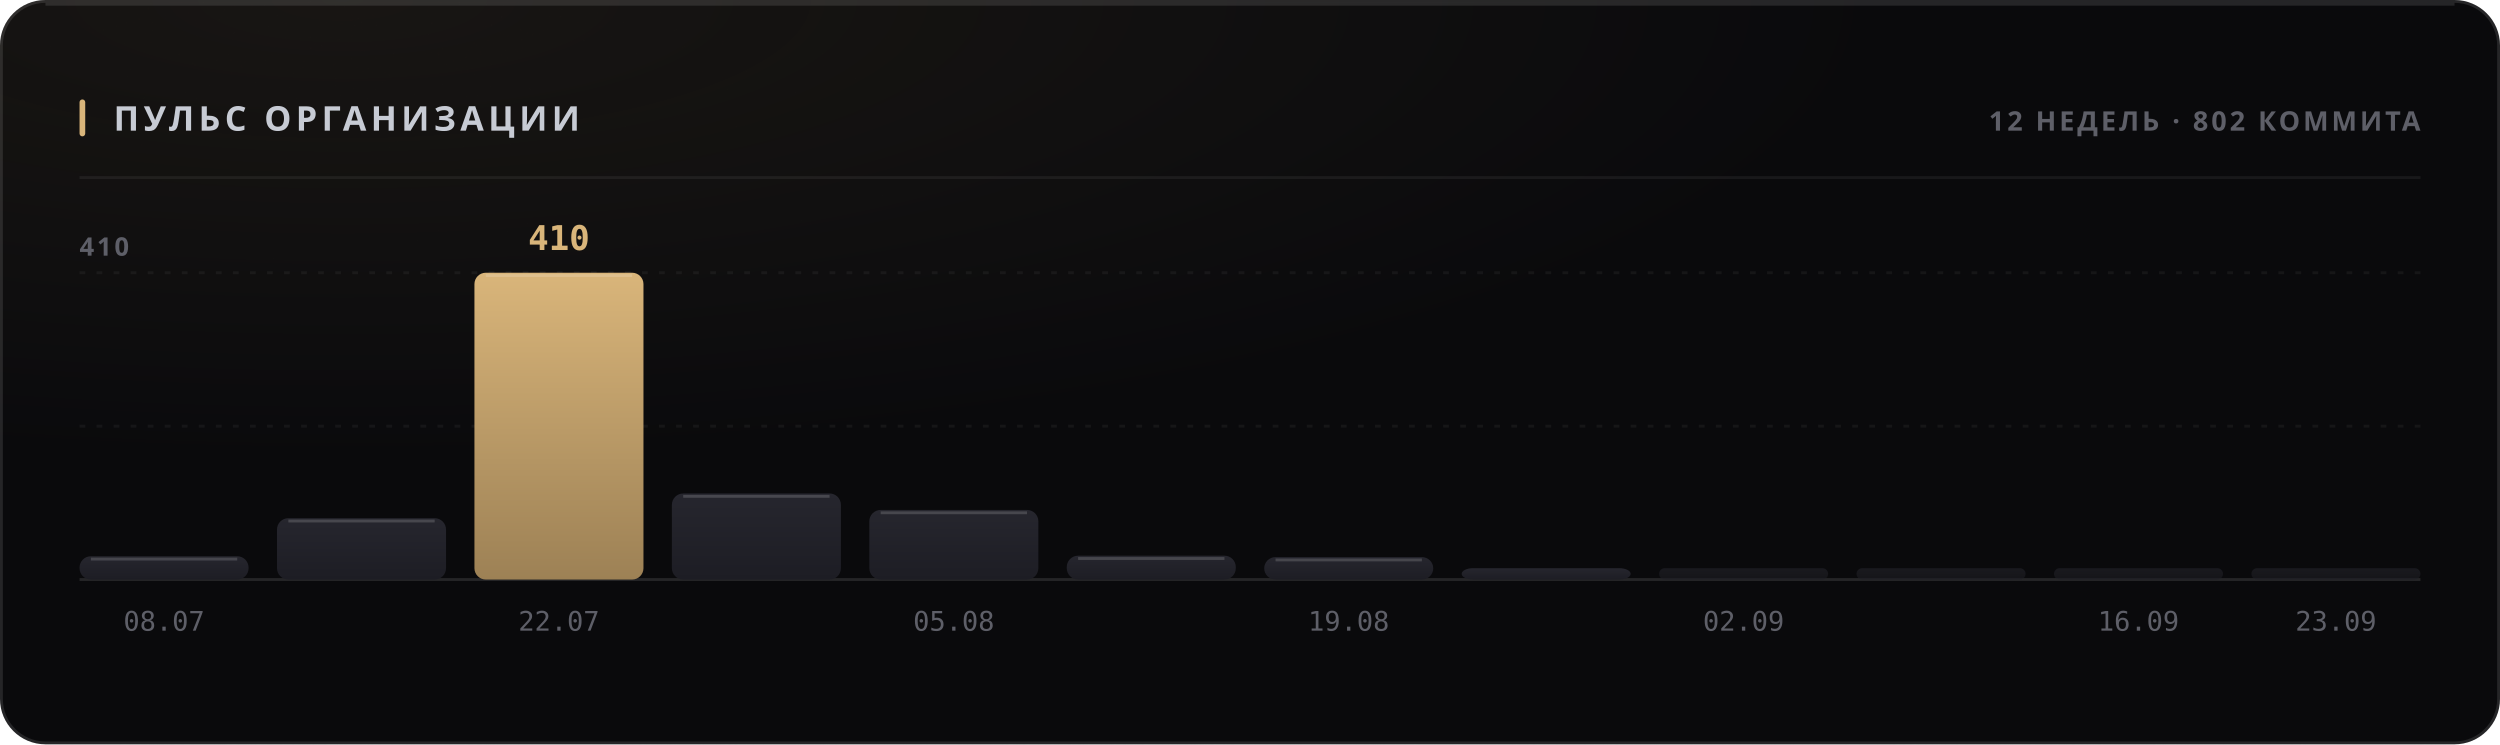
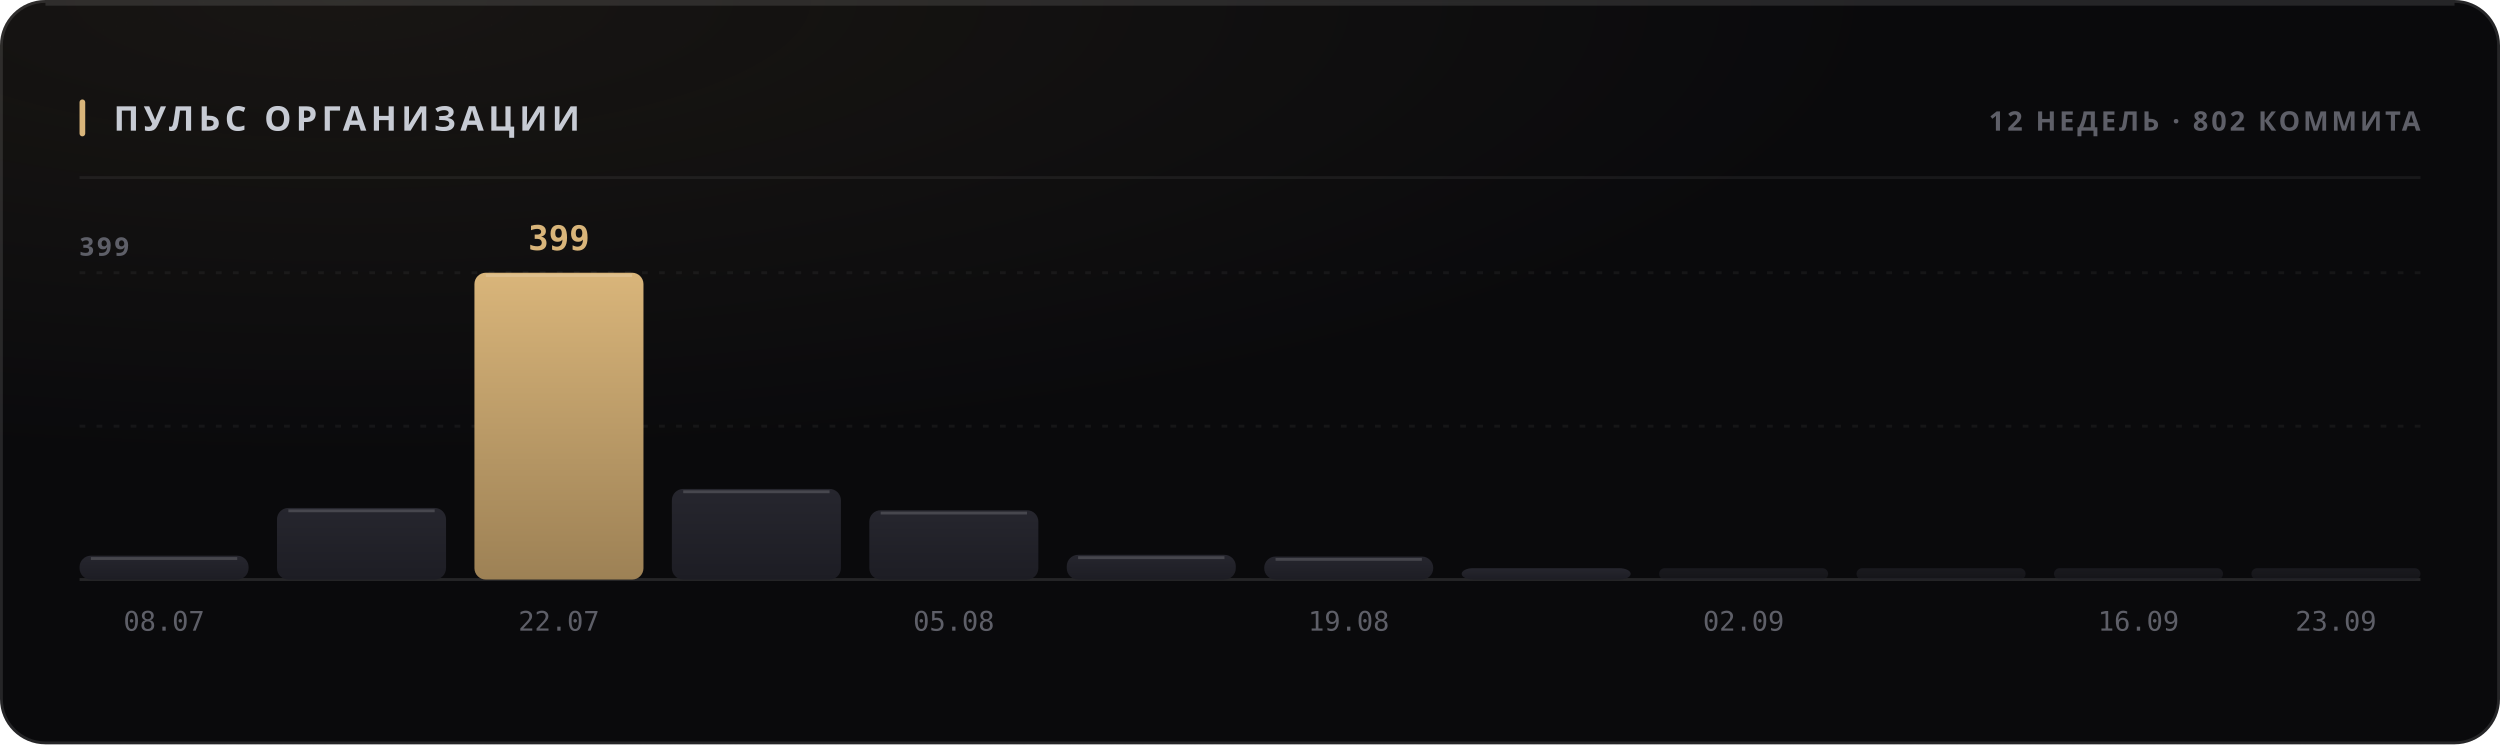
<svg xmlns="http://www.w3.org/2000/svg" width="880" height="262" viewBox="0 0 880 262" role="img">
  <style>
  text { font-family: -apple-system, BlinkMacSystemFont, 'Segoe UI', 'Noto Sans', Helvetica, Arial, sans-serif; }
  .mono { font-family: ui-monospace, 'SF Mono', 'Cascadia Mono', 'DejaVu Sans Mono', Menlo, Consolas, monospace; font-variant-numeric: tabular-nums; }
  .caps { letter-spacing: .1em; text-transform: uppercase; }

  @keyframes sheen  { from { transform: translateX(-120%); } to { transform: translateX(260%); } }
  @keyframes rise   { from { opacity: 0; transform: translateY(6px); } to { opacity: 1; transform: none; } }
  @keyframes slide  { from { opacity: 0; transform: translateX(-8px); } to { opacity: 1; transform: none; } }
  @keyframes grow   { from { transform: scaleY(0); } to { transform: scaleY(1); } }
  @keyframes widen  { from { transform: scaleX(0); } to { transform: scaleX(1); } }
  @keyframes draw   { from { stroke-dashoffset: 200; } to { stroke-dashoffset: 0; } }

  .sheen { animation: sheen 5.5s cubic-bezier(.45,0,.2,1) infinite; }
  .rise  { animation: rise .5s cubic-bezier(.16,1,.3,1) both; }
  .slide { animation: slide .42s cubic-bezier(.16,1,.3,1) both; }
  .bar   { transform-box: fill-box; transform-origin: 50% 100%;
           animation: grow .62s cubic-bezier(.16,1,.3,1) both; }
  .fill  { transform-box: fill-box; transform-origin: 0% 50%;
           animation: widen .8s cubic-bezier(.16,1,.3,1) both; }
  /* The hidden start state lives in the keyframes, never in the static rule.
     A renderer that ignores CSS animations then falls back to the FINISHED
     state — a drawn line, visible text — instead of an empty panel. */
  .spark { stroke-dasharray: 200;
           animation: draw 1.1s cubic-bezier(.16,1,.3,1) both; }

  @media (prefers-reduced-motion: reduce) {
    .sheen { animation: none; opacity: 0; }
    .rise, .slide, .bar, .fill, .spark { animation: none; opacity: 1; transform: none;
                                         stroke-dashoffset: 0; }
  }</style>
  <defs>
    <filter id="grain1" x="0" y="0" width="100%" height="100%">
      <feTurbulence type="fractalNoise" baseFrequency="0.82" numOctaves="3" stitchTiles="stitch" />
      <feColorMatrix type="saturate" values="0" />
    </filter>
    <radialGradient id="wash2" cx="14%" cy="0%" r="62%">
      <stop offset="0%" stop-color="#d9b57a" stop-opacity="0.07" />
      <stop offset="100%" stop-color="#d9b57a" stop-opacity="0" />
    </radialGradient>
    <linearGradient id="barfill3" x1="0" y1="0" x2="0" y2="1">
      <stop offset="0%" stop-color="#26262e" />
      <stop offset="100%" stop-color="#1d1d24" />
    </linearGradient>
    <linearGradient id="barfill4" x1="0" y1="0" x2="0" y2="1">
      <stop offset="0%" stop-color="#26262e" />
      <stop offset="100%" stop-color="#1d1d24" />
    </linearGradient>
    <linearGradient id="barfill5" x1="0" y1="0" x2="0" y2="1">
      <stop offset="0%" stop-color="#d9b57a" />
      <stop offset="100%" stop-color="#9d8155" />
    </linearGradient>
    <linearGradient id="barfill6" x1="0" y1="0" x2="0" y2="1">
      <stop offset="0%" stop-color="#26262e" />
      <stop offset="100%" stop-color="#1d1d24" />
    </linearGradient>
    <linearGradient id="barfill7" x1="0" y1="0" x2="0" y2="1">
      <stop offset="0%" stop-color="#26262e" />
      <stop offset="100%" stop-color="#1d1d24" />
    </linearGradient>
    <linearGradient id="barfill8" x1="0" y1="0" x2="0" y2="1">
      <stop offset="0%" stop-color="#26262e" />
      <stop offset="100%" stop-color="#1d1d24" />
    </linearGradient>
    <linearGradient id="barfill9" x1="0" y1="0" x2="0" y2="1">
      <stop offset="0%" stop-color="#26262e" />
      <stop offset="100%" stop-color="#1d1d24" />
    </linearGradient>
    <linearGradient id="barfill10" x1="0" y1="0" x2="0" y2="1">
      <stop offset="0%" stop-color="#26262e" />
      <stop offset="100%" stop-color="#1d1d24" />
    </linearGradient>
    <linearGradient id="barfill11" x1="0" y1="0" x2="0" y2="1">
      <stop offset="0%" stop-color="#26262e" />
      <stop offset="100%" stop-color="#1d1d24" />
    </linearGradient>
    <linearGradient id="barfill12" x1="0" y1="0" x2="0" y2="1">
      <stop offset="0%" stop-color="#26262e" />
      <stop offset="100%" stop-color="#1d1d24" />
    </linearGradient>
    <linearGradient id="barfill13" x1="0" y1="0" x2="0" y2="1">
      <stop offset="0%" stop-color="#26262e" />
      <stop offset="100%" stop-color="#1d1d24" />
    </linearGradient>
    <linearGradient id="barfill14" x1="0" y1="0" x2="0" y2="1">
      <stop offset="0%" stop-color="#26262e" />
      <stop offset="100%" stop-color="#1d1d24" />
    </linearGradient>
  </defs>
  <rect width="880" height="262" rx="16" fill="#0a0a0c" />
  <rect width="880" height="262" rx="16" fill="url(#wash2)" />
  <rect width="880" height="262" rx="16" filter="url(#grain1)" opacity="0.05" style="mix-blend-mode:overlay" />
  <rect x=".5" y=".5" width="879" height="261" rx="15.5" fill="none" stroke="rgba(255,255,255,0.11)" />
  <path d="M16 1.5 H864" stroke="rgba(255,255,255,0.112)" stroke-width="1" fill="none" />
  <rect x="28" y="35" width="2" height="13" rx="1" fill="#d9b57a" />
  <text x="40" y="46" font-size="12" font-weight="700" fill="#c7cbd4" letter-spacing="0.13em">ПУЛЬС ОРГАНИЗАЦИИ</text>
  <text x="852" y="46" font-size="9.5" font-weight="600" fill="#5e5f68" text-anchor="end" letter-spacing="0.11em">12 НЕДЕЛЬ · 802 КОММИТА</text>
  <path d="M28 62.5 H852" stroke="rgba(255,255,255,0.06)" stroke-width="1" />
  <path d="M28 150.0 H852" stroke="rgba(255,255,255,0.05)" stroke-width="1" stroke-dasharray="2 4" />
  <path d="M28 96.0 H852" stroke="rgba(255,255,255,0.05)" stroke-width="1" stroke-dasharray="2 4" />
  <path d="M28 204 H852" stroke="rgba(255,255,255,0.11)" stroke-width="1" />
-   <text x="28" y="90" font-size="9" font-weight="600" fill="#5e5f68" letter-spacing="0.11em">410</text>
-   <rect class="bar" x="28.0" y="195.8" width="59.5" height="8.2" rx="4" fill="url(#barfill3)" opacity="1" style="animation-delay:0s" />
-   <path d="M32.0 196.8 H83.5" stroke="rgba(255,255,255,0.154)" stroke-width="1" />
+   <text x="28" y="90" font-size="9" font-weight="600" fill="#5e5f68" letter-spacing="0.11em">399</text>
+   <rect class="bar" x="28.0" y="195.6" width="59.5" height="8.4" rx="4" fill="url(#barfill3)" opacity="1" style="animation-delay:0s" />
+   <path d="M32.0 196.6 H83.5" stroke="rgba(255,255,255,0.154)" stroke-width="1" />
  <text x="57.75" y="222" font-size="9.5" font-weight="400" fill="#5e5f68" text-anchor="middle" class="mono">08.07</text>
-   <rect class="bar" x="97.5" y="182.4" width="59.5" height="21.6" rx="4" fill="url(#barfill4)" opacity="1" style="animation-delay:0.038s" />
-   <path d="M101.5 183.4 H153.0" stroke="rgba(255,255,255,0.154)" stroke-width="1" />
+   <rect class="bar" x="97.5" y="178.8" width="59.5" height="25.2" rx="4" fill="url(#barfill4)" opacity="1" style="animation-delay:0.038s" />
+   <path d="M101.5 179.8 H153.0" stroke="rgba(255,255,255,0.154)" stroke-width="1" />
  <rect class="bar" x="167.0" y="96.0" width="59.5" height="108.0" rx="4" fill="url(#barfill5)" opacity="1" style="animation-delay:0.076s" />
  <path d="M171.0 97.0 H222.5" stroke="rgba(255,255,255,0.154)" stroke-width="1" />
-   <text x="196.75" y="88" font-size="12" font-weight="700" fill="#d9b57a" text-anchor="middle" class="mono rise" opacity="1">410</text>
+   <text x="196.75" y="88" font-size="12" font-weight="700" fill="#d9b57a" text-anchor="middle" class="mono rise" opacity="1">399</text>
  <text x="196.75" y="222" font-size="9.5" font-weight="400" fill="#5e5f68" text-anchor="middle" class="mono">22.07</text>
-   <rect class="bar" x="236.5" y="173.7" width="59.5" height="30.3" rx="4" fill="url(#barfill6)" opacity="1" style="animation-delay:0.114s" />
-   <path d="M240.5 174.7 H292.0" stroke="rgba(255,255,255,0.154)" stroke-width="1" />
-   <rect class="bar" x="306.0" y="179.5" width="59.5" height="24.5" rx="4" fill="url(#barfill7)" opacity="1" style="animation-delay:0.152s" />
-   <path d="M310.0 180.5 H361.5" stroke="rgba(255,255,255,0.154)" stroke-width="1" />
+   <rect class="bar" x="236.5" y="172.1" width="59.5" height="31.9" rx="4" fill="url(#barfill6)" opacity="1" style="animation-delay:0.114s" />
+   <path d="M240.5 173.1 H292.0" stroke="rgba(255,255,255,0.154)" stroke-width="1" />
+   <rect class="bar" x="306.0" y="179.6" width="59.5" height="24.4" rx="4" fill="url(#barfill7)" opacity="1" style="animation-delay:0.152s" />
+   <path d="M310.0 180.6 H361.5" stroke="rgba(255,255,255,0.154)" stroke-width="1" />
  <text x="335.75" y="222" font-size="9.5" font-weight="400" fill="#5e5f68" text-anchor="middle" class="mono">05.08</text>
-   <rect class="bar" x="375.5" y="195.6" width="59.5" height="8.4" rx="4" fill="url(#barfill8)" opacity="1" style="animation-delay:0.19s" />
-   <path d="M379.5 196.6 H431.0" stroke="rgba(255,255,255,0.154)" stroke-width="1" />
-   <rect class="bar" x="445.0" y="196.1" width="59.5" height="7.9" rx="4" fill="url(#barfill9)" opacity="1" style="animation-delay:0.228s" />
-   <path d="M449.0 197.1 H500.5" stroke="rgba(255,255,255,0.154)" stroke-width="1" />
+   <rect class="bar" x="375.5" y="195.3" width="59.5" height="8.7" rx="4" fill="url(#barfill8)" opacity="1" style="animation-delay:0.19s" />
+   <path d="M379.5 196.3 H431.0" stroke="rgba(255,255,255,0.154)" stroke-width="1" />
+   <rect class="bar" x="445.0" y="195.9" width="59.5" height="8.1" rx="4" fill="url(#barfill9)" opacity="1" style="animation-delay:0.228s" />
+   <path d="M449.0 196.9 H500.5" stroke="rgba(255,255,255,0.154)" stroke-width="1" />
  <text x="474.75" y="222" font-size="9.5" font-weight="400" fill="#5e5f68" text-anchor="middle" class="mono">19.08</text>
  <rect class="bar" x="514.5" y="200.0" width="59.5" height="4.0" rx="4" fill="url(#barfill10)" opacity="1" style="animation-delay:0.266s" />
  <rect class="bar" x="584.0" y="200.0" width="59.5" height="4.0" rx="2" fill="url(#barfill11)" opacity="0.55" style="animation-delay:0.304s" />
  <text x="613.75" y="222" font-size="9.5" font-weight="400" fill="#5e5f68" text-anchor="middle" class="mono">02.09</text>
  <rect class="bar" x="653.5" y="200.0" width="59.5" height="4.0" rx="2" fill="url(#barfill12)" opacity="0.55" style="animation-delay:0.342s" />
  <rect class="bar" x="723.0" y="200.0" width="59.5" height="4.0" rx="2" fill="url(#barfill13)" opacity="0.55" style="animation-delay:0.38s" />
  <text x="752.75" y="222" font-size="9.5" font-weight="400" fill="#5e5f68" text-anchor="middle" class="mono">16.09</text>
  <rect class="bar" x="792.5" y="200.0" width="59.5" height="4.0" rx="2" fill="url(#barfill14)" opacity="0.55" style="animation-delay:0.418s" />
  <text x="822.25" y="222" font-size="9.5" font-weight="400" fill="#5e5f68" text-anchor="middle" class="mono">23.09</text>
</svg>
